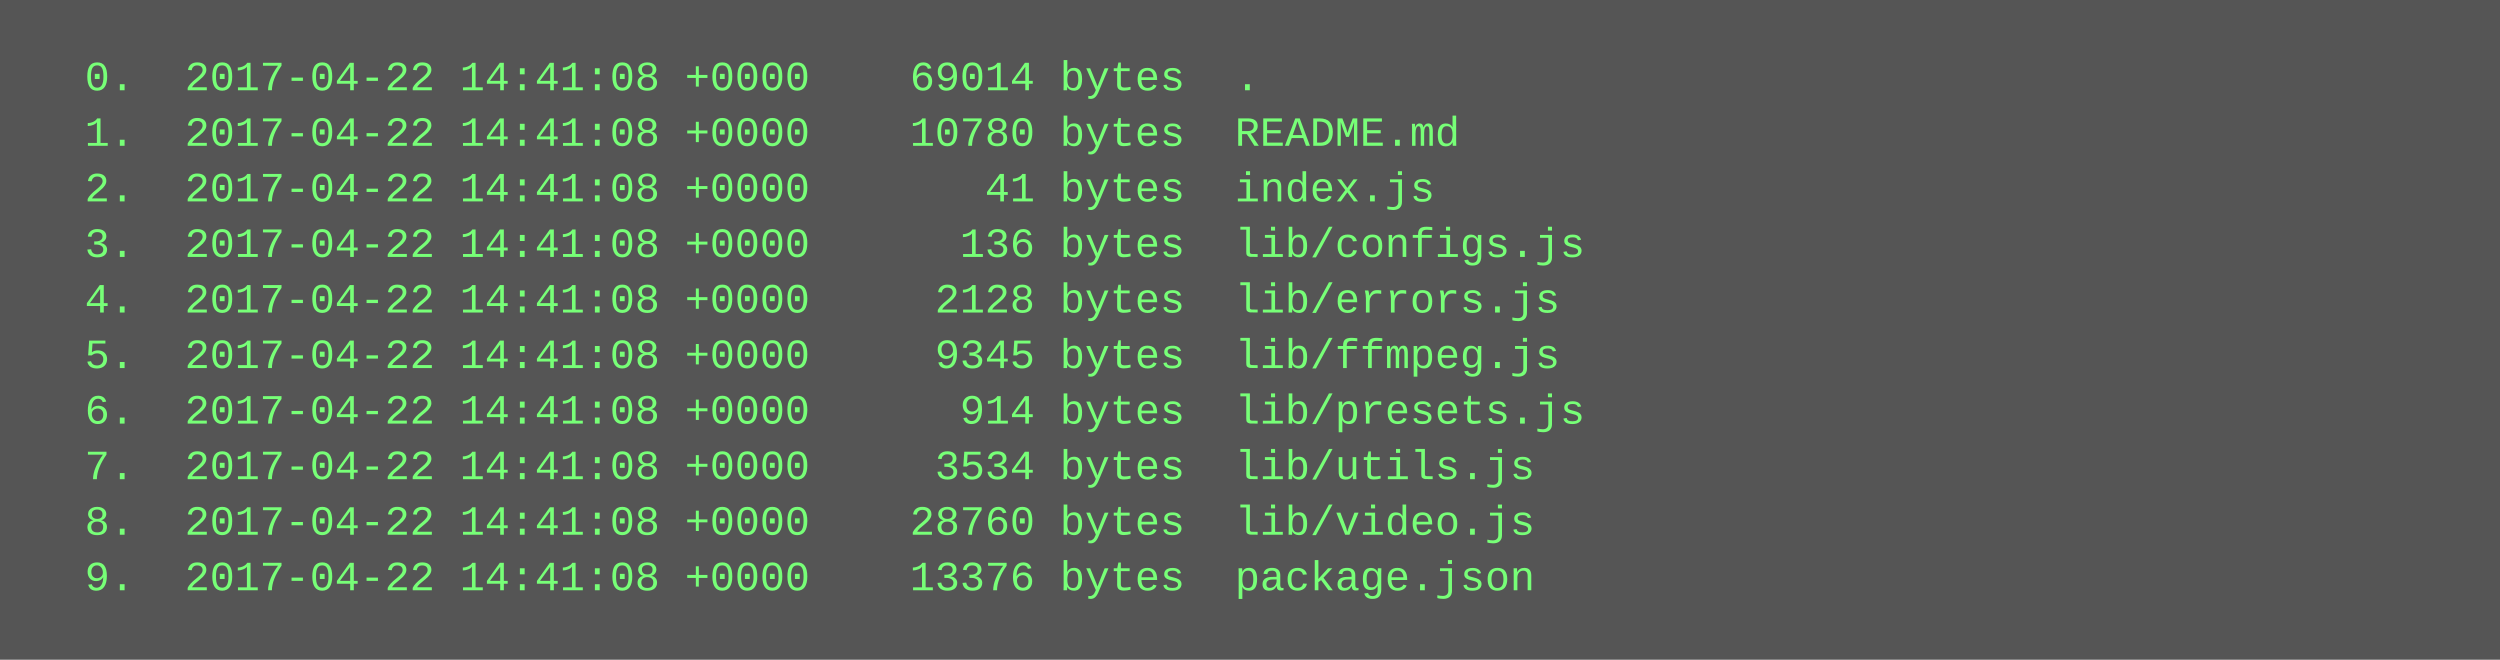
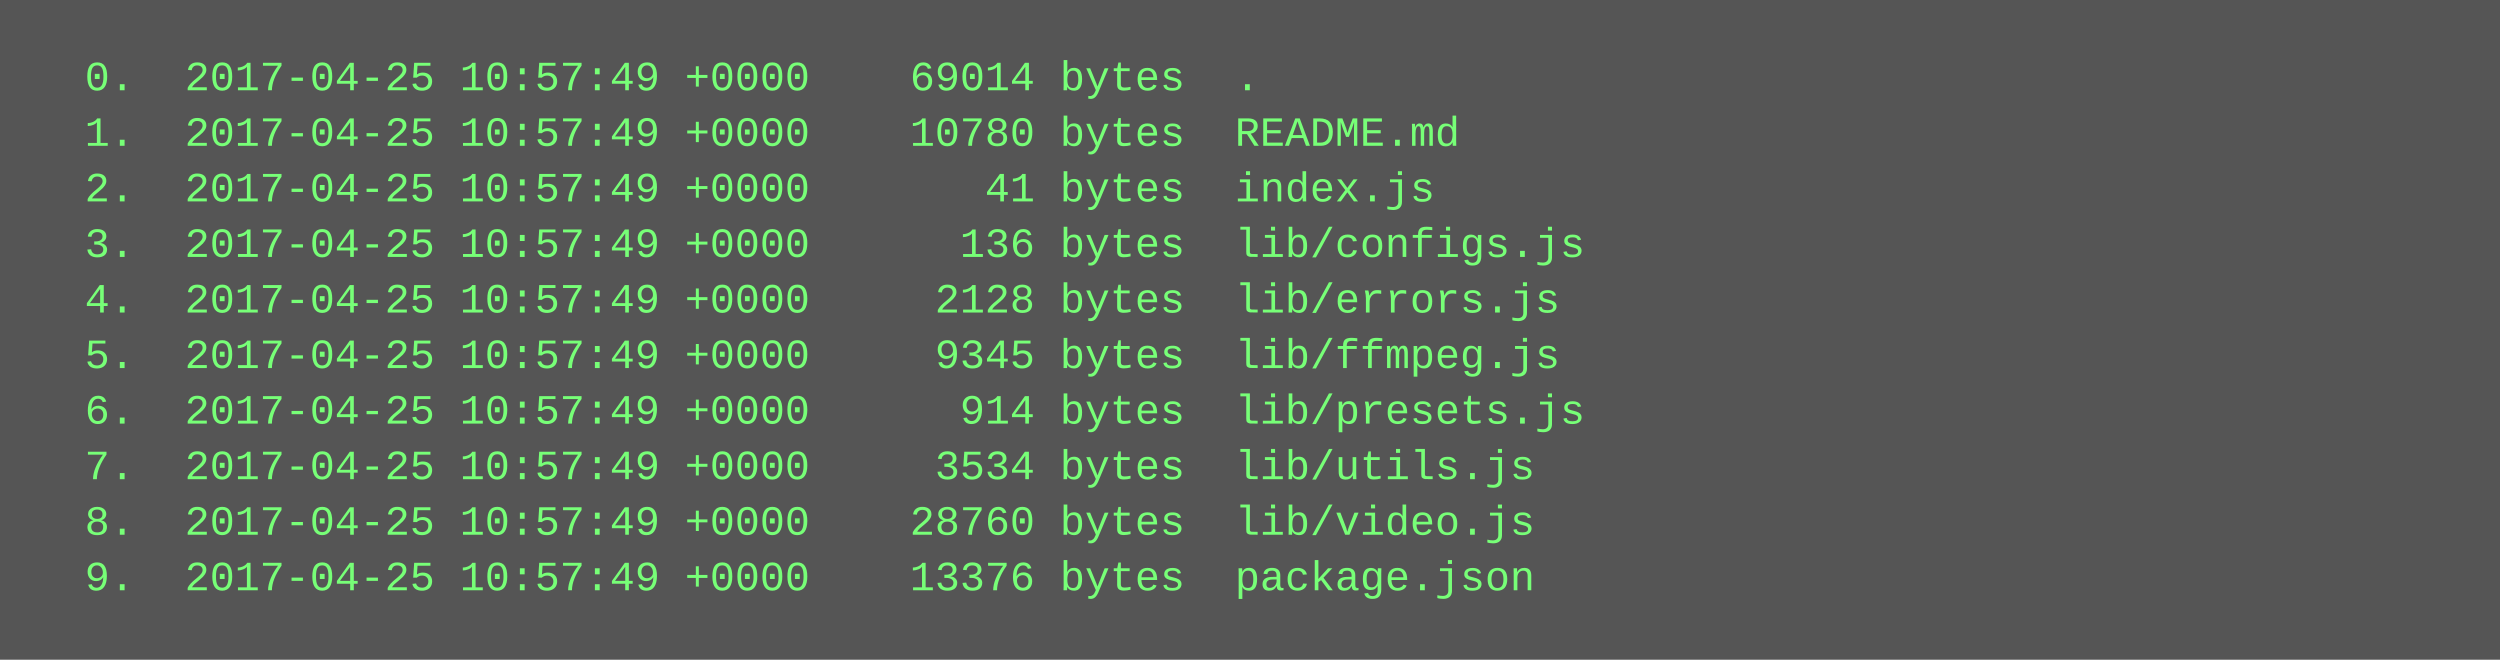
<svg xmlns="http://www.w3.org/2000/svg" height="190" width="720">
  <rect height="190" fill="#555" width="720" />
  <text fill="#7f7" font-family="Courier New" font-size="12" xml:space="preserve">
-     <tspan x="10" y="26">  0.  2017-04-22 14:41:08 +0000    69014 bytes  .</tspan>
-     <tspan x="10" y="42">  1.  2017-04-22 14:41:08 +0000    10780 bytes  README.md</tspan>
-     <tspan x="10" y="58">  2.  2017-04-22 14:41:08 +0000       41 bytes  index.js</tspan>
-     <tspan x="10" y="74">  3.  2017-04-22 14:41:08 +0000      136 bytes  lib/configs.js</tspan>
-     <tspan x="10" y="90">  4.  2017-04-22 14:41:08 +0000     2128 bytes  lib/errors.js</tspan>
-     <tspan x="10" y="106">  5.  2017-04-22 14:41:08 +0000     9345 bytes  lib/ffmpeg.js</tspan>
-     <tspan x="10" y="122">  6.  2017-04-22 14:41:08 +0000      914 bytes  lib/presets.js</tspan>
-     <tspan x="10" y="138">  7.  2017-04-22 14:41:08 +0000     3534 bytes  lib/utils.js</tspan>
-     <tspan x="10" y="154">  8.  2017-04-22 14:41:08 +0000    28760 bytes  lib/video.js</tspan>
-     <tspan x="10" y="170">  9.  2017-04-22 14:41:08 +0000    13376 bytes  package.json</tspan>
+     <tspan x="10" y="26">  0.  2017-04-25 10:57:49 +0000    69014 bytes  .</tspan>
+     <tspan x="10" y="42">  1.  2017-04-25 10:57:49 +0000    10780 bytes  README.md</tspan>
+     <tspan x="10" y="58">  2.  2017-04-25 10:57:49 +0000       41 bytes  index.js</tspan>
+     <tspan x="10" y="74">  3.  2017-04-25 10:57:49 +0000      136 bytes  lib/configs.js</tspan>
+     <tspan x="10" y="90">  4.  2017-04-25 10:57:49 +0000     2128 bytes  lib/errors.js</tspan>
+     <tspan x="10" y="106">  5.  2017-04-25 10:57:49 +0000     9345 bytes  lib/ffmpeg.js</tspan>
+     <tspan x="10" y="122">  6.  2017-04-25 10:57:49 +0000      914 bytes  lib/presets.js</tspan>
+     <tspan x="10" y="138">  7.  2017-04-25 10:57:49 +0000     3534 bytes  lib/utils.js</tspan>
+     <tspan x="10" y="154">  8.  2017-04-25 10:57:49 +0000    28760 bytes  lib/video.js</tspan>
+     <tspan x="10" y="170">  9.  2017-04-25 10:57:49 +0000    13376 bytes  package.json</tspan>
  </text>
</svg>
